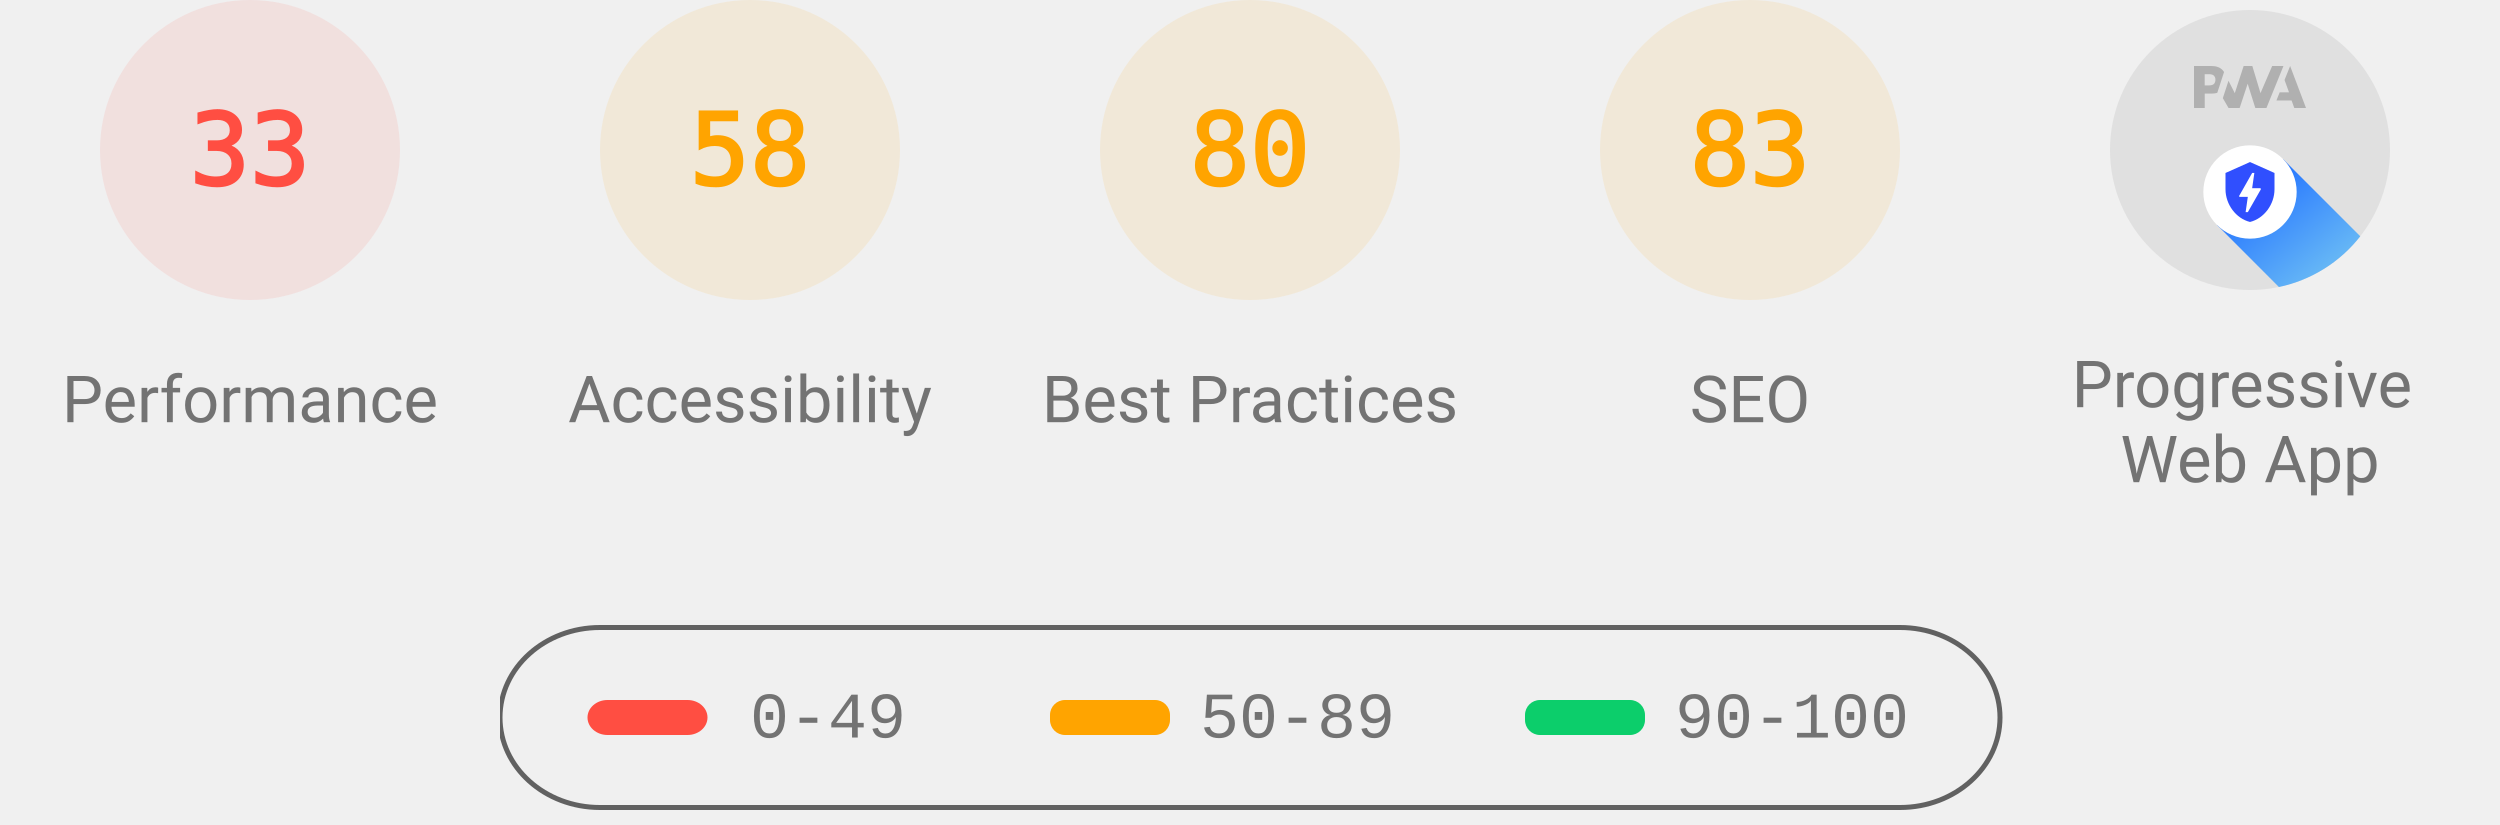
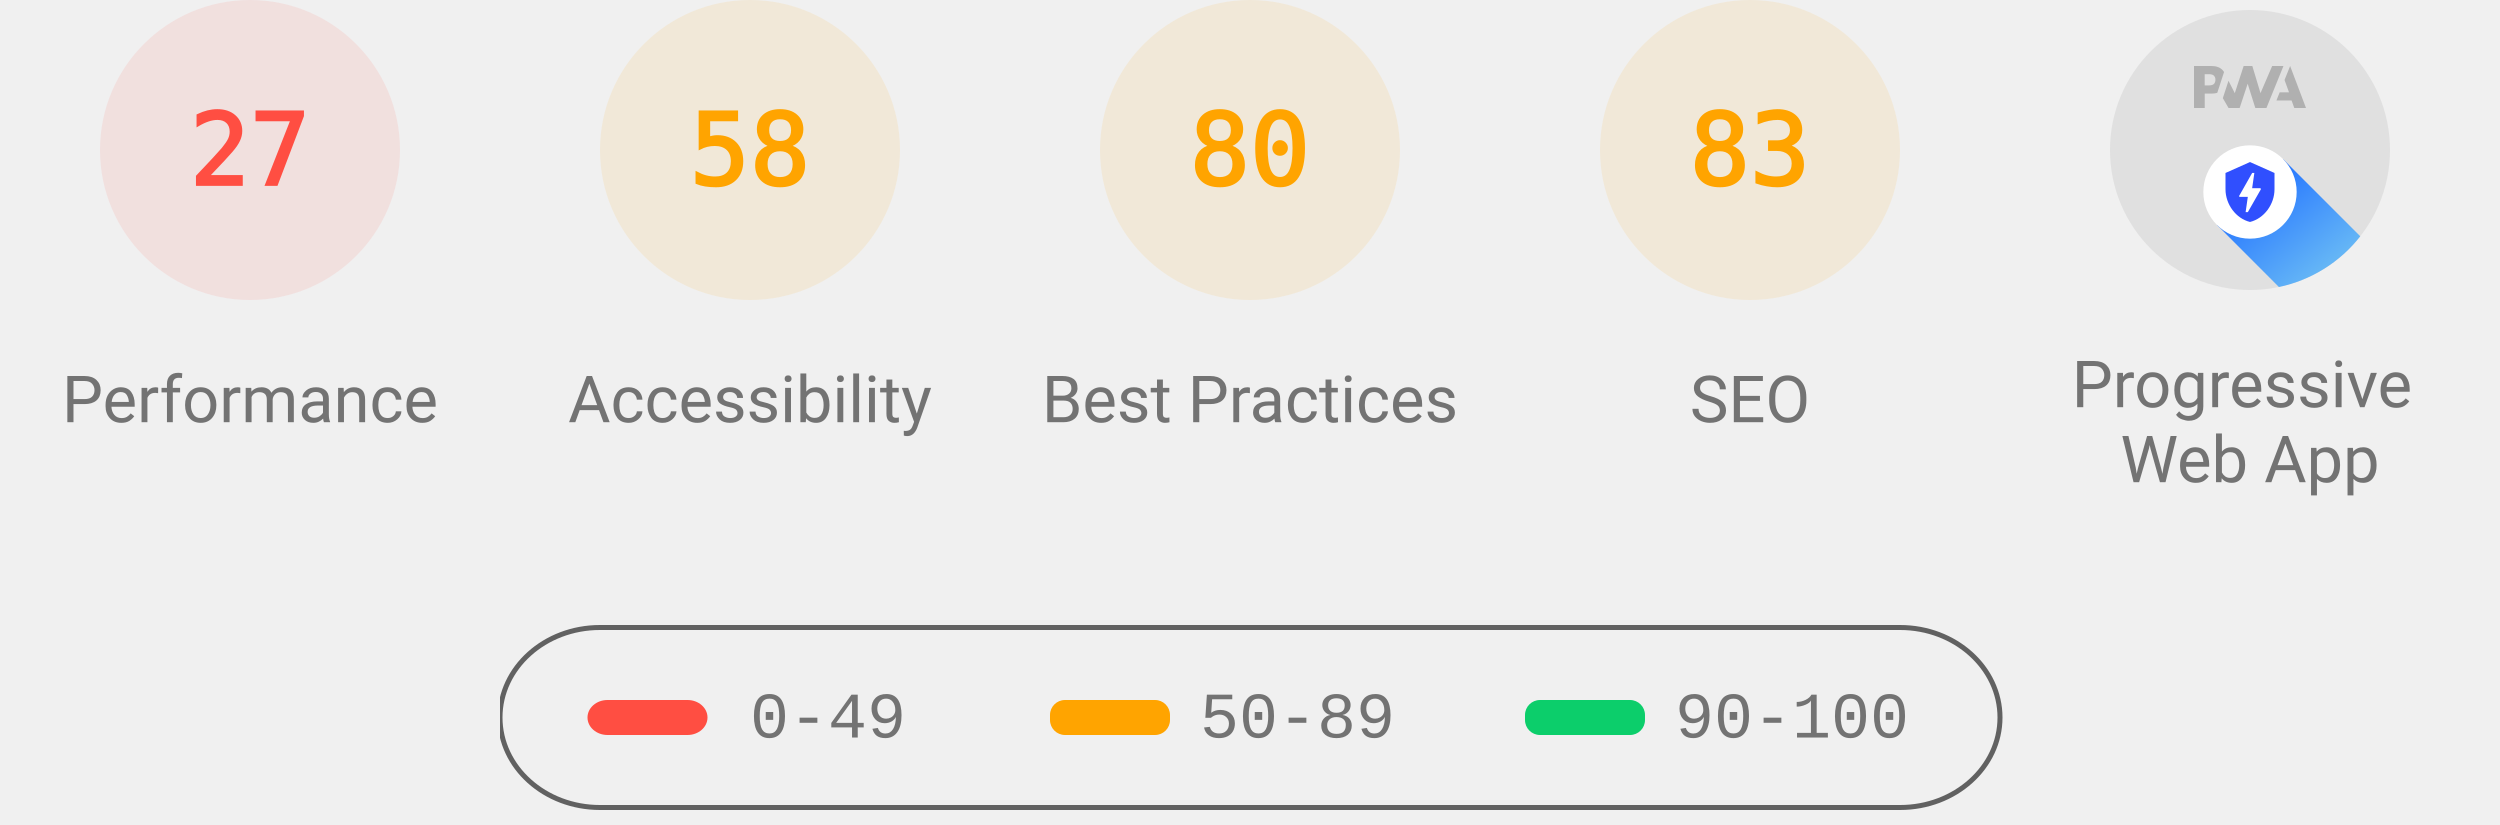
<svg xmlns="http://www.w3.org/2000/svg" class="theme--agnostic" fill="none" width="1000" height="330">
  <style>
			.gauge-base {
				opacity: 0.1
			}

			.gauge-arc {
				fill: none;
				animation-delay: 250ms;
				stroke-linecap: round;
				transform: rotate(-90deg);
				transform-origin: 100px 60px;
				animation: load-gauge 1s ease forwards
			}

			.guage-text {
				font-size: 40px;
				font-family: monospace;
				text-align: center
			}

			.guage-red {
				color: #ff4e42;
				fill: #ff4e42;
				stroke: #ff4e42
			}
			.guage-orange {
				color: #ffa400;
				fill: #ffa400;
				stroke: #ffa400
			}
			.guage-green {
				color: #0cce6b;
				fill: #0cce6b;
				stroke: #0cce6b
			}
			.theme--agnostic .guage-undefined {
				color: #5c5c5c;
				fill: #5c5c5c;
				stroke: #5c5c5c
			}
			.theme--light .guage-undefined {
				color: #1e1e1e;
				fill: #1e1e1e;
				stroke: #1e1e1e
			}
			.theme--dark .guage-undefined {
				color: #f5f5f5;
				fill: #f5f5f5;
				stroke: #f5f5f5
			}

			.guage-title {
				stroke: none;
				font-size: 26px;
				line-height: 26px;
				font-family: Roboto, Halvetica, Arial, sans-serif
			}
			.metric.guage-title {
				font-family: 'Courier New', Courier, monospace
			}
			.theme--agnostic .guage-title {
				color: #737373;
				fill: #737373
			}
			.theme--light .guage-title {
				color: #212121;
				fill: #212121
			}
			.theme--dark .guage-title {
				color: #f5f5f5;
				fill: #f5f5f5
			}

			@keyframes load-gauge {
				from {
					stroke-dasharray: 0 352.858
				}
			}
			.lh-gauge--pwa__disc {
				fill: #e0e0e0
			}
			.lh-gauge--pwa__logo {
				position: relative;
				fill: #b0b0b0
			}
			.lh-gauge--pwa__invisible {
				display: none
			}
			.lh-gauge--pwa__visible {
				display: inline
			}
			.guage-invisible {
				display: none
			}
			.lh-gauge--pwa__logo--primary-color {
				fill: #304ffe
			}
			.theme--agnostic .lh-gauge--pwa__logo--secondary-color {
				fill: #787878
			}
			.theme--light .lh-gauge--pwa__logo--secondary-color {
				fill: #3d3d3d
			}
			.theme--dark .lh-gauge--pwa__logo--secondary-color {
				fill: #d8b6b6
			}
			.theme--light #svg_2 {
				stroke: #00000022
			}
			.theme--agnostic #svg_2 {
				stroke: #616161
			}
			.theme--light #svg_2 {
				stroke: #00000022
			}
			.theme--dark #svg_2 {
				stroke: #f5f5f566
			}
		</style>
  <svg class="guage-div guage-perf guage-red" viewBox="0 0 200 200" width="200" height="200" x="0" y="0">
    <circle class="gauge-base" r="56" cx="100" cy="60" stroke-width="8" />
-     <circle class="gauge-arc guage-arc-1" r="56" cx="100" cy="60" stroke-width="8" style="stroke-dasharray: 116.113, 351.858;" />
-     <text class="guage-text" x="100px" y="60px" alignment-baseline="central" dominant-baseline="central" text-anchor="middle">33</text>
+     <circle class="gauge-arc guage-arc-1" r="56" cx="100" cy="60" stroke-width="8" style="stroke-dasharray: 95.002, 351.858;" />
+     <text class="guage-text" x="100px" y="60px" alignment-baseline="central" dominant-baseline="central" text-anchor="middle">27</text>
    <text class="guage-title" x="100px" y="160px" alignment-baseline="central" dominant-baseline="central" text-anchor="middle">Performance</text>
  </svg>
  <svg class="guage-div guage-acc guage-orange" viewBox="0 0 200 200" width="200" height="200" x="200" y="0">
    <circle class="gauge-base" r="56" cx="100" cy="60" stroke-width="8" />
    <circle class="gauge-arc guage-arc-2" r="56" cx="100" cy="60" stroke-width="8" style="stroke-dasharray: 204.078, 351.858;" />
    <text class="guage-text" x="100px" y="60px" alignment-baseline="central" dominant-baseline="central" text-anchor="middle">58</text>
    <text class="guage-title" x="100px" y="160px" alignment-baseline="central" dominant-baseline="central" text-anchor="middle">Accessibility</text>
  </svg>
  <svg class="guage-div guage-best guage-orange" viewBox="0 0 200 200" width="200" height="200" x="400" y="0">
    <circle class="gauge-base" r="56" cx="100" cy="60" stroke-width="8" />
    <circle class="gauge-arc guage-arc-3" r="56" cx="100" cy="60" stroke-width="8" style="stroke-dasharray: 281.486, 351.858;" />
    <text class="guage-text" x="100px" y="60px" alignment-baseline="central" dominant-baseline="central" text-anchor="middle">80</text>
    <text class="guage-title" x="100px" y="160px" alignment-baseline="central" dominant-baseline="central" text-anchor="middle">Best Practices</text>
  </svg>
  <svg class="guage-div guage-seo guage-orange" viewBox="0 0 200 200" width="200" height="200" x="600" y="0">
    <circle class="gauge-base" r="56" cx="100" cy="60" stroke-width="8" />
    <circle class="gauge-arc guage-arc-4" r="56" cx="100" cy="60" stroke-width="8" style="stroke-dasharray: 292.042, 351.858;" />
    <text class="guage-text" x="100px" y="60px" alignment-baseline="central" dominant-baseline="central" text-anchor="middle">83</text>
    <text class="guage-title" x="100px" y="160px" alignment-baseline="central" dominant-baseline="central" text-anchor="middle">SEO</text>
  </svg>
  <svg class="guage-div guage-pwa " viewBox="0 0 200 200" width="200" height="200" x="800" y="0">
    <svg viewBox="0 0 60 60" width="112" height="112" x="44" y="4">
      <defs>
        <linearGradient id="lh-gauge--pwa__check-circle__gradient-0" x1="50%" y1="0%" x2="50%" y2="100%">
          <stop stop-color="#00C852" offset="0%" />
          <stop stop-color="#009688" offset="100%" />
        </linearGradient>
        <linearGradient id="lh-gauge--pwa__installable__shadow-gradient-0" x1="76.056%" x2="24.111%" y1="82.995%" y2="24.735%">
          <stop stop-color="#A5D6A7" offset="0%" />
          <stop stop-color="#80CBC4" offset="100%" />
        </linearGradient>
        <linearGradient id="lh-gauge--pwa__fast-reliable__shadow-gradient-0" x1="76.056%" y1="82.995%" x2="25.678%" y2="26.493%">
          <stop stop-color="#64B5F6" offset="0%" />
          <stop stop-color="#2979FF" offset="100%" />
        </linearGradient>
        <g id="lh-gauge--pwa__fast-reliable-badge-0">
          <circle fill="#FFFFFF" cx="10" cy="10" r="10" />
          <path fill="#304FFE" d="M10 3.58l5.25 2.34v3.5c0 3.23-2.24 6.26-5.25 7-3.01-.74-5.25-3.77-5.25-7v-3.5L10 3.58zm-.47 10.74l2.76-4.83.03-.07c.04-.08 0-.24-.22-.24h-1.64l.47-3.26h-.47l-2.7 4.77c-.02.01.05-.1-.04.05-.09.16-.1.31.18.31h1.63l-.47 3.27h.47z" />
        </g>
        <g id="lh-gauge--pwa__installable-badge-0">
          <circle fill="#FFFFFF" cx="10" cy="10" r="10" />
          <path fill="#009688" d="M10 4.167A5.835 5.835 0 0 0 4.167 10 5.835 5.835 0 0 0 10 15.833 5.835 5.835 0 0 0 15.833 10 5.835 5.835 0 0 0 10 4.167zm2.917 6.416h-2.334v2.334H9.417v-2.334H7.083V9.417h2.334V7.083h1.166v2.334h2.334v1.166z" />
        </g>
      </defs>
      <g stroke="none" fill-rule="nonzero">
        <circle class="lh-gauge--pwa__disc" cx="30" cy="30" r="30" />
        <g class="lh-gauge--pwa__logo">
          <path d="M35.66 19.39l.7-1.75h2L37.4 15 38.6 12l3.4 9h-2.51l-.58-1.61z" />
          <path d="M33.52 21l3.65-9h-2.42l-2.5 5.82L30.5 12h-1.86l-1.9 5.82-1.35-2.65-1.21 3.72L25.4 21h2.38l1.72-5.2 1.64 5.2z" />
          <path fill-rule="nonzero" d="M20.3 17.91h1.48c.45 0 .85-.05 1.2-.15l.39-1.18 1.07-3.3a2.64 2.64 0 0 0-.28-.37c-.55-.6-1.36-.91-2.42-.91H18v9h2.3V17.9zm1.96-3.84c.22.22.33.5.33.87 0 .36-.1.65-.29.87-.2.23-.59.35-1.15.35h-.86v-2.41h.87c.52 0 .89.1 1.1.32z" />
        </g>
        <rect class="lh-gauge--pwa__component lh-gauge--pwa__na-line lh-gauge--pwa__invisible" fill="#FFFFFF" x="20" y="32" width="20" height="4" rx="2" />
        <g class="lh-gauge--pwa__component lh-gauge--pwa__fast-reliable-badge lh-gauge--pwa__visible" transform="translate(20, 29)">
          <path fill="url(#lh-gauge--pwa__fast-reliable__shadow-gradient-0)" d="M33.63 19.49A30 30 0 0 1 16.2 30.36L3 17.14 17.14 3l16.49 16.49z" />
          <use href="#lh-gauge--pwa__fast-reliable-badge-0" />
        </g>
        <g class="lh-gauge--pwa__component lh-gauge--pwa__installable-badge lh-gauge--pwa__invisible" transform="translate(20, 29)">
          <path fill="url(#lh-gauge--pwa__installable__shadow-gradient-0)" d="M33.629 19.487c-4.272 5.453-10.391 9.39-17.415 10.869L3 17.142 17.142 3 33.63 19.487z" />
          <use href="#lh-gauge--pwa__installable-badge-0" />
        </g>
        <g class="lh-gauge--pwa__component lh-gauge--pwa__fast-reliable-installable-badges lh-gauge--pwa__invisible">
          <g transform="translate(8, 29)">
            <path fill="url(#lh-gauge--pwa__fast-reliable__shadow-gradient-0)" d="M16.321 30.463L3 17.143 17.142 3l22.365 22.365A29.864 29.864 0 0 1 22 31c-1.942 0-3.84-.184-5.679-.537z" />
            <use href="#lh-gauge--pwa__fast-reliable-badge-0" />
          </g>
          <g transform="translate(32, 29)">
            <path fill="url(#lh-gauge--pwa__installable__shadow-gradient-0)" d="M25.982 11.84a30.107 30.107 0 0 1-13.08 15.203L3 17.143 17.142 3l8.84 8.84z" />
            <use href="#lh-gauge--pwa__installable-badge-0" />
          </g>
        </g>
        <g class="lh-gauge--pwa__component lh-gauge--pwa__check-circle lh-gauge--pwa__invisible" transform="translate(18, 28)">
          <circle fill="#FFFFFF" cx="12" cy="12" r="12" />
          <path fill="url(#lh-gauge--pwa__check-circle__gradient-0)" d="M12 2a10 10 0 1 0 0 20 10 10 0 0 0 0-20zm-2 15l-5-5 1.41-1.41L10 14.17l7.59-7.59L19 8l-9 9z" />
        </g>
      </g>
    </svg>
    <text class="guage-title" y="160px" alignment-baseline="central" dominant-baseline="central" text-anchor="middle">
      <tspan x="100px" dy="-6px">Progressive</tspan>
      <tspan x="100px" dy="30px">Web App</tspan>
    </text>
  </svg>
  <svg width="604" height="76" x="200" y="250">
    <g>
      <rect fill="none" id="canvas_background" height="80" width="604" y="-1" x="-1" />
      <g display="none" overflow="visible" y="0" x="0" height="100%" width="100%" id="canvasGrid">
        <rect fill="url(#gridpattern)" stroke-width="0" y="0" x="0" height="100%" width="100%" />
      </g>
    </g>
    <g>
      <rect fill-opacity="0" stroke-width="2" rx="40" id="svg_2" height="72" width="600" y="1" x="0" fill="#000000" />
      <rect stroke="#000" rx="8" id="svg_3" height="14" width="48" y="30" x="35" stroke-opacity="null" stroke-width="0" fill="#ff4e42" />
      <rect stroke="#000" rx="6" id="svg_4" height="14" width="48" y="30" x="220" stroke-opacity="null" stroke-width="0" fill="#ffa400" />
      <rect stroke="#000" rx="6" id="svg_5" height="14" width="48" y="30" x="410" stroke-opacity="null" stroke-width="0" fill="#0cce6b" />
      <text class="metric guage-title" xml:space="preserve" text-anchor="start" font-size="26" id="svg_6" y="45" x="100" stroke-opacity="null" stroke-width="0" stroke="#000">0-49</text>
      <text class="metric guage-title" xml:space="preserve" text-anchor="start" font-size="26" id="svg_7" y="45" x="280" stroke-opacity="null" stroke-width="0" stroke="#000">50-89</text>
      <text class="metric guage-title" xml:space="preserve" text-anchor="start" font-size="26" id="svg_8" y="45" x="470" stroke-opacity="null" stroke-width="0" stroke="#000">90-100</text>
    </g>
  </svg>
</svg>
